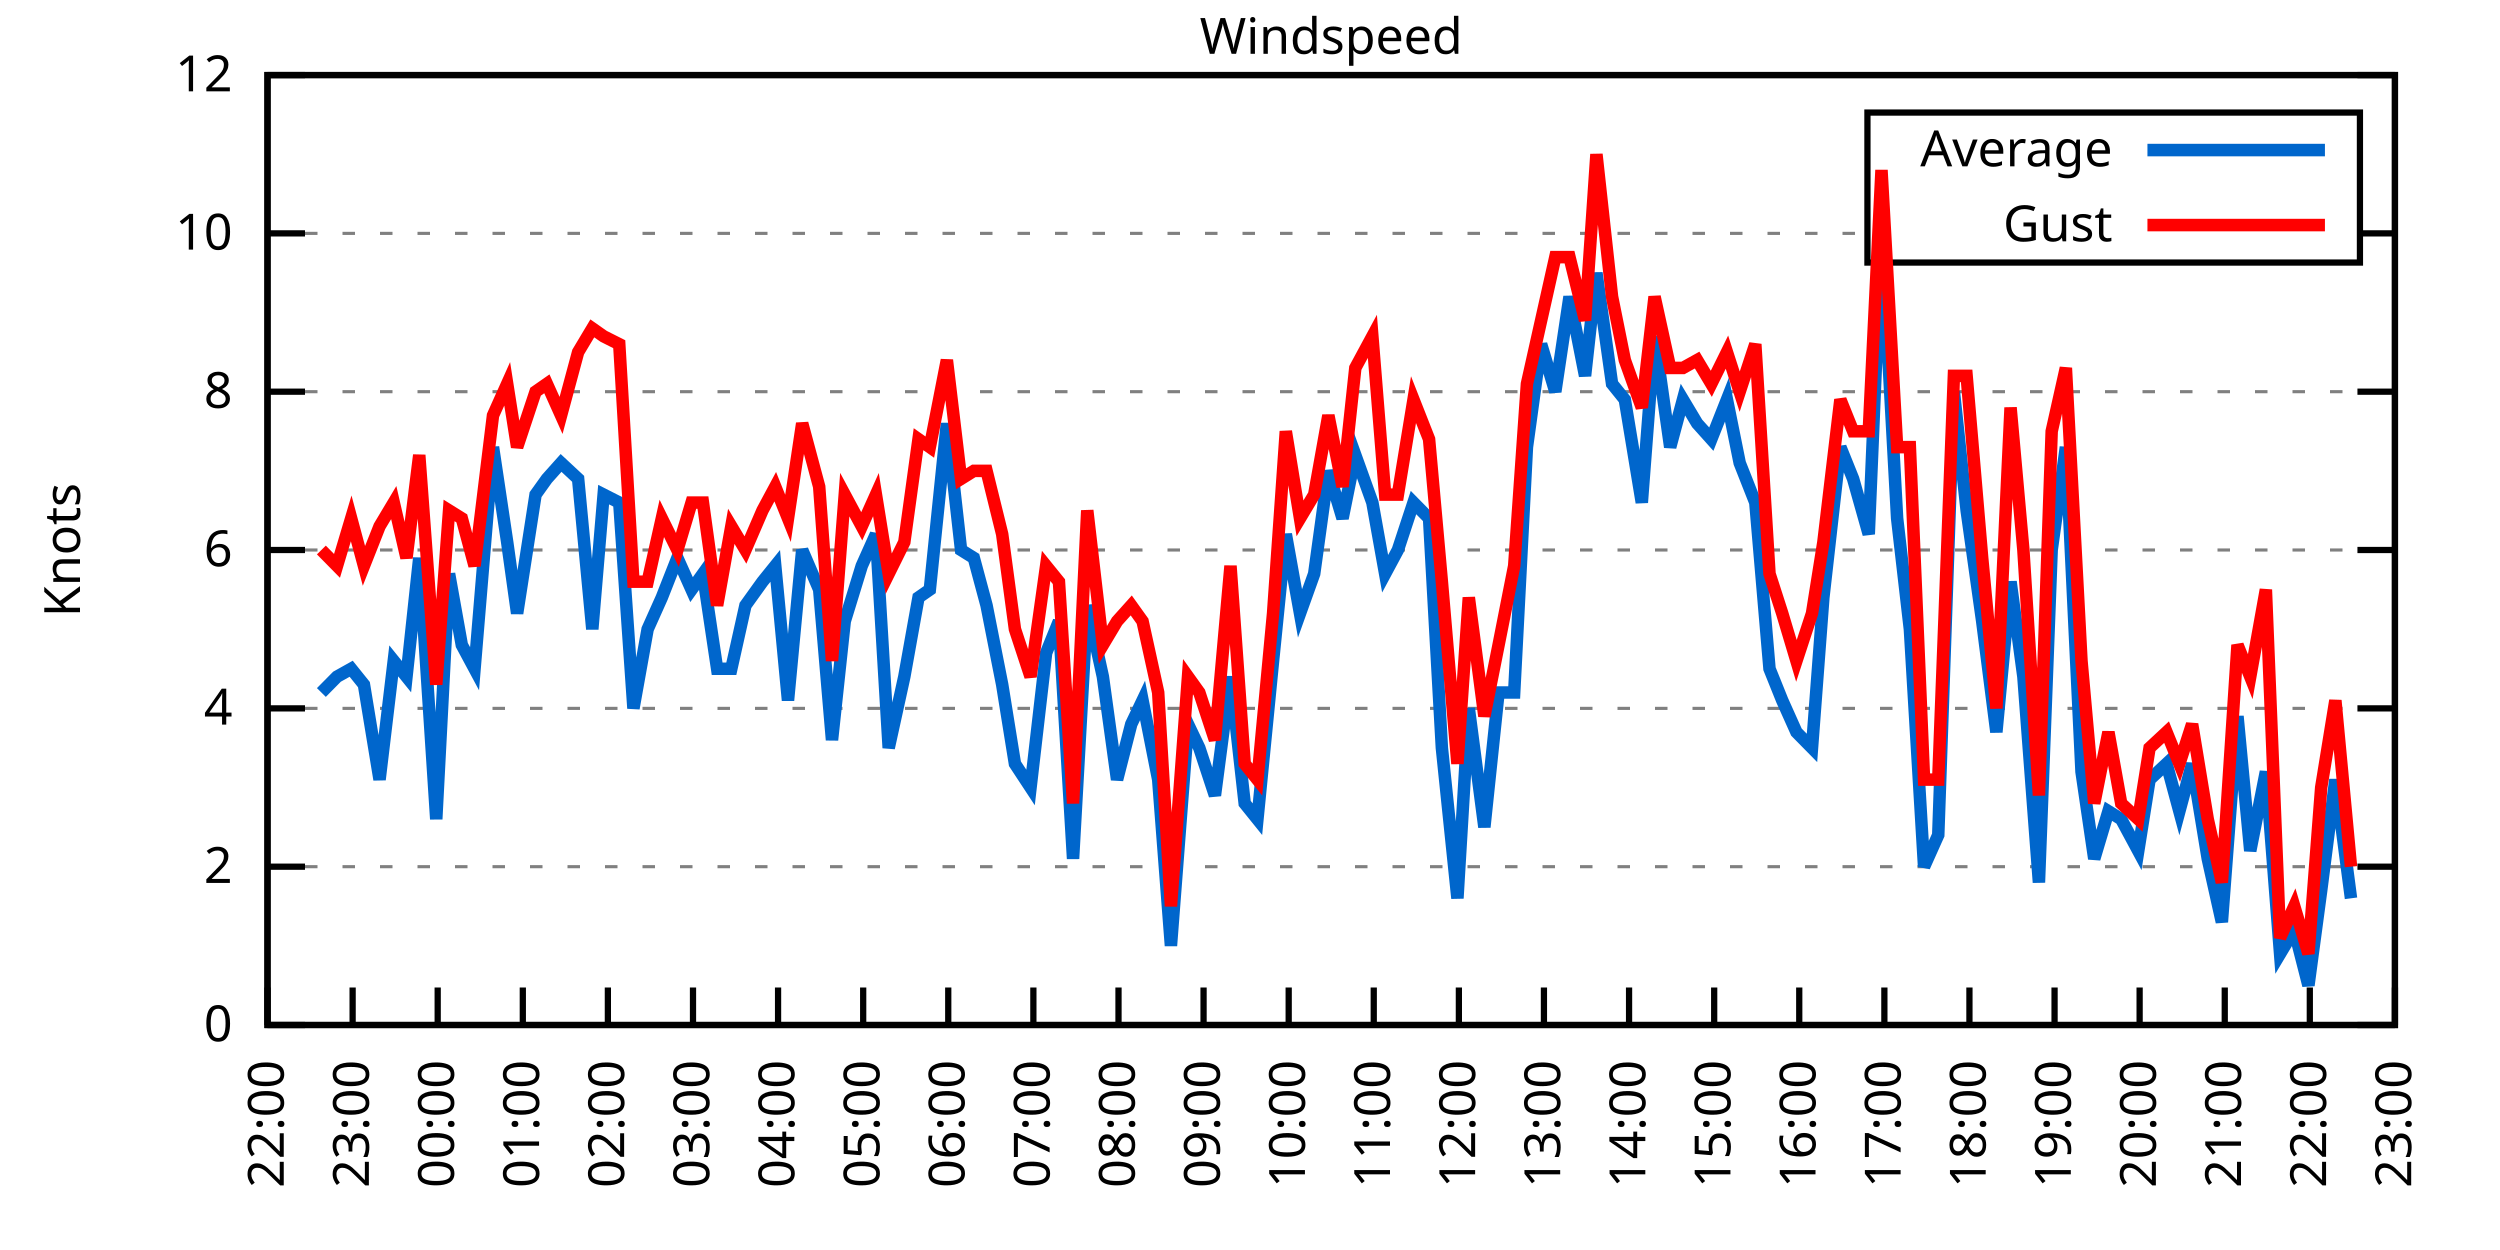
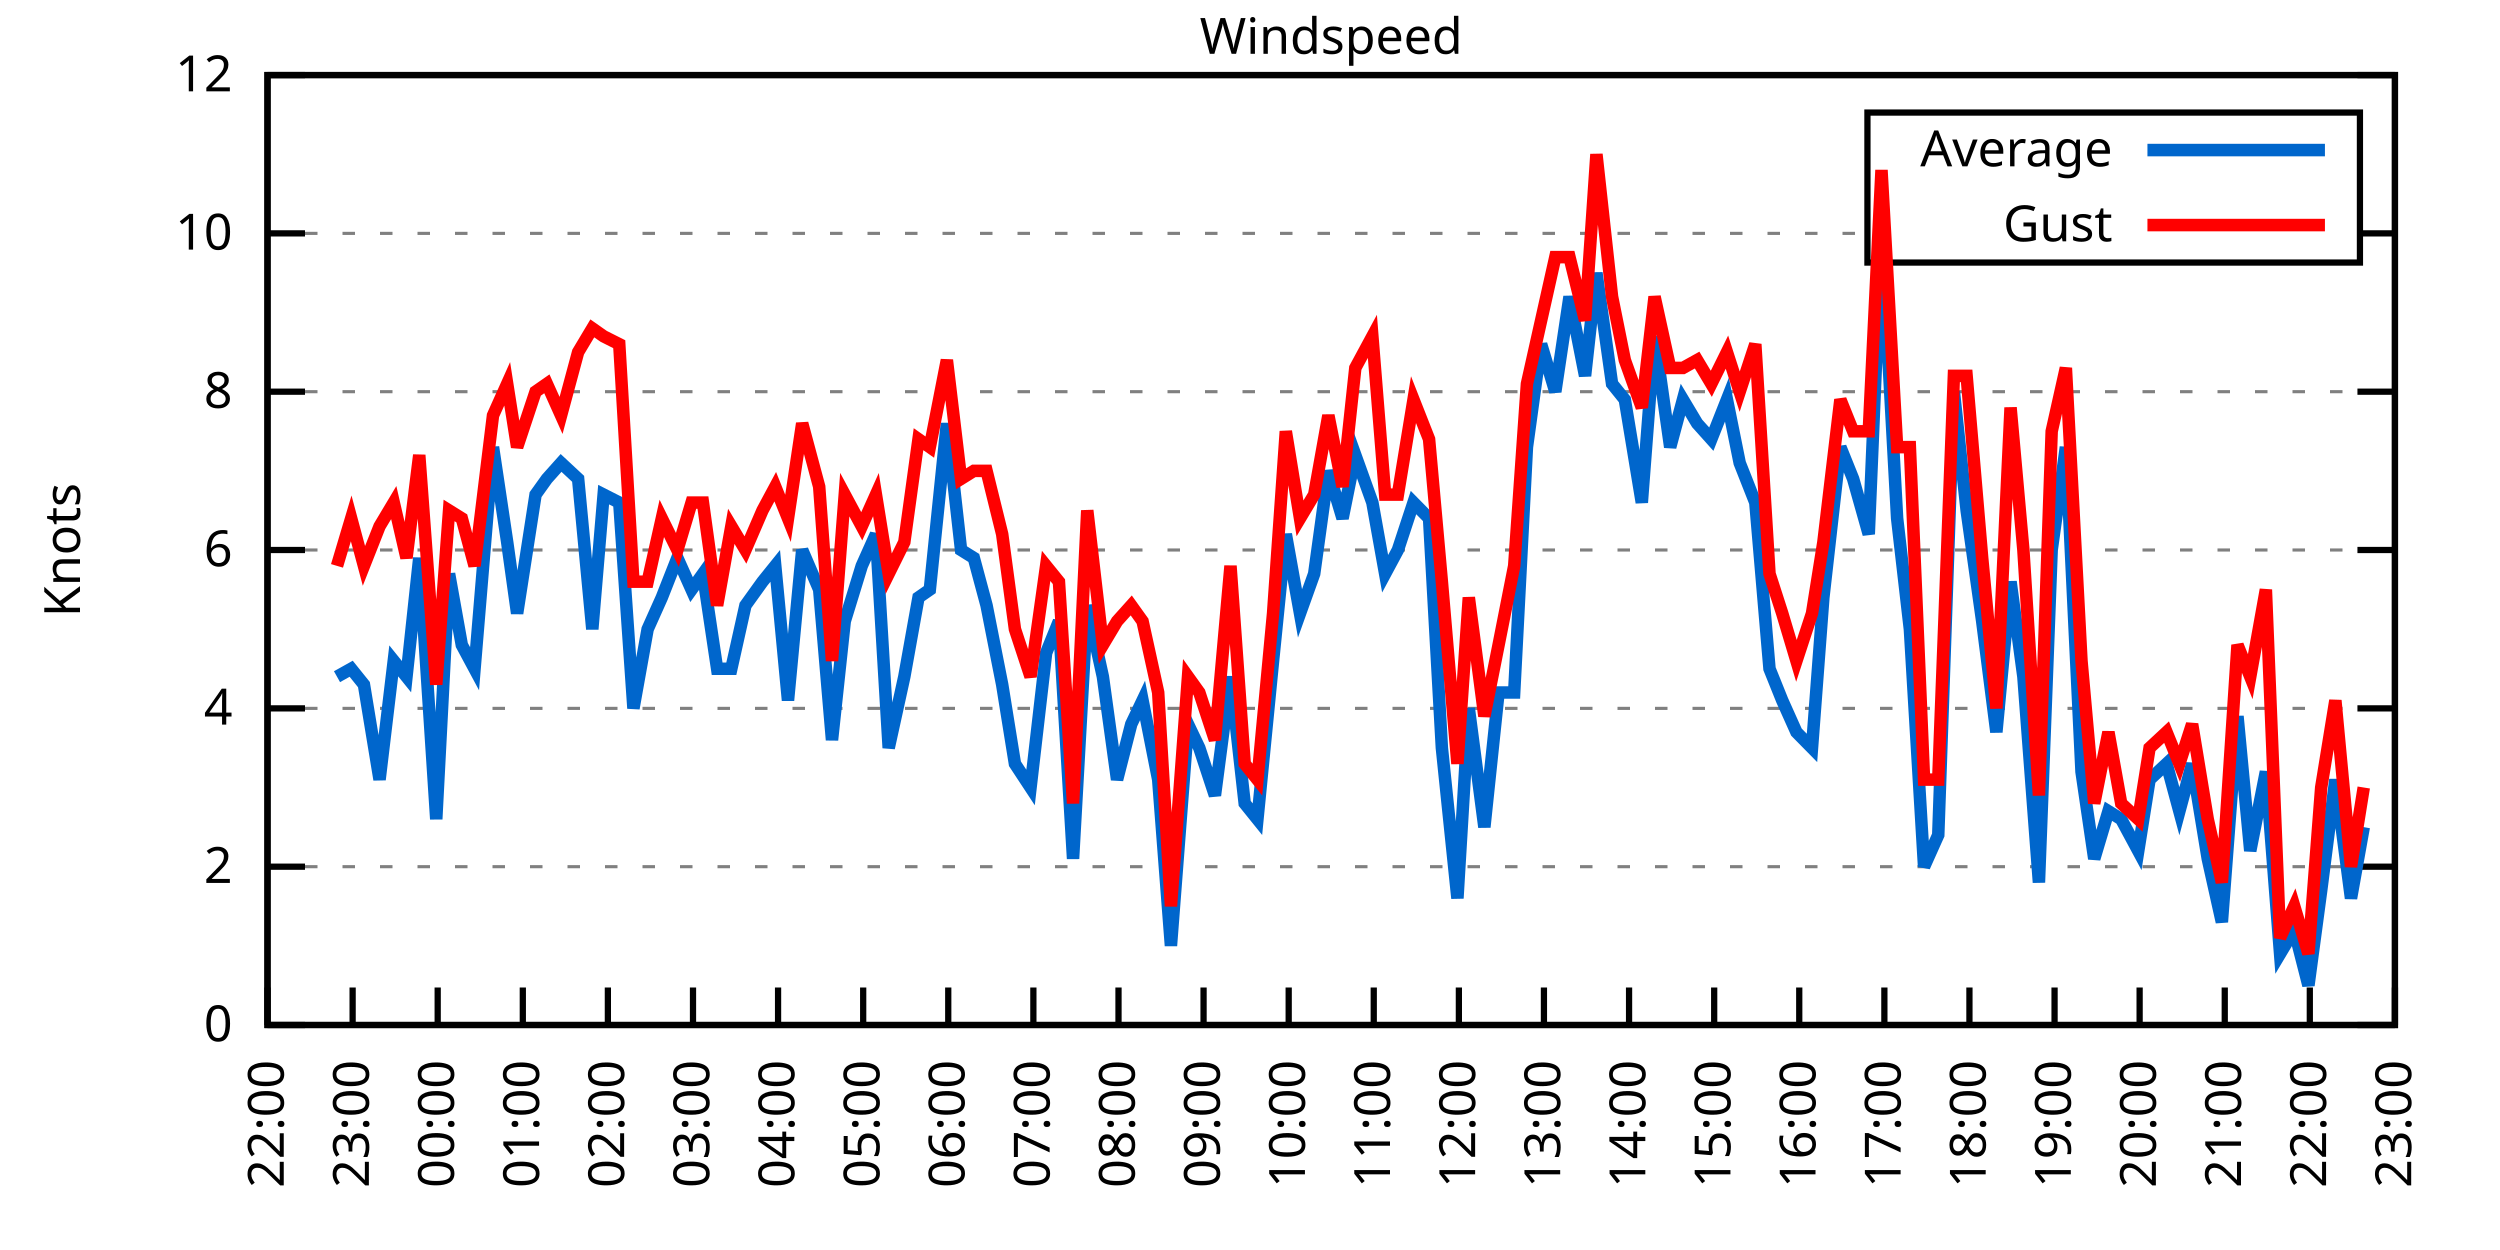
<svg xmlns="http://www.w3.org/2000/svg" xmlns:xlink="http://www.w3.org/1999/xlink" width="400" height="200" viewBox="0 0 400 200">
  <g id="gnuplot_canvas">
    <rect x="0" y="0" width="400" height="200" fill="none" />
    <defs>
      <circle id="gpDot" r="0.5" stroke-width="0.5" stroke="currentColor" />
      <path id="gpPt0" stroke-width="0.333" stroke="currentColor" d="M-1,0 h2 M0,-1 v2" />
      <path id="gpPt1" stroke-width="0.333" stroke="currentColor" d="M-1,-1 L1,1 M1,-1 L-1,1" />
      <path id="gpPt2" stroke-width="0.333" stroke="currentColor" d="M-1,0 L1,0 M0,-1 L0,1 M-1,-1 L1,1 M-1,1 L1,-1" />
      <rect id="gpPt3" stroke-width="0.333" stroke="currentColor" x="-1" y="-1" width="2" height="2" />
      <rect id="gpPt4" stroke-width="0.333" stroke="currentColor" fill="currentColor" x="-1" y="-1" width="2" height="2" />
      <circle id="gpPt5" stroke-width="0.333" stroke="currentColor" cx="0" cy="0" r="1" />
      <use xlink:href="#gpPt5" id="gpPt6" fill="currentColor" stroke="none" />
      <path id="gpPt7" stroke-width="0.333" stroke="currentColor" d="M0,-1.33 L-1.33,0.67 L1.33,0.67 z" />
      <use xlink:href="#gpPt7" id="gpPt8" fill="currentColor" stroke="none" />
      <use xlink:href="#gpPt7" id="gpPt9" stroke="currentColor" transform="rotate(180)" />
      <use xlink:href="#gpPt9" id="gpPt10" fill="currentColor" stroke="none" />
      <use xlink:href="#gpPt3" id="gpPt11" stroke="currentColor" transform="rotate(45)" />
      <use xlink:href="#gpPt11" id="gpPt12" fill="currentColor" stroke="none" />
      <path id="gpPt13" stroke-width="0.333" stroke="currentColor" d="M0,1.330 L1.265,0.411 L0.782,-1.067 L-0.782,-1.076 L-1.265,0.411 z" />
      <use xlink:href="#gpPt13" id="gpPt14" fill="currentColor" stroke="none" />
      <filter id="textbox" filterUnits="objectBoundingBox" x="0" y="0" height="1" width="1">
        <feFlood flood-color="white" flood-opacity="1" result="bgnd" />
        <feComposite in="SourceGraphic" in2="bgnd" operator="atop" />
      </filter>
      <filter id="greybox" filterUnits="objectBoundingBox" x="0" y="0" height="1" width="1">
        <feFlood flood-color="lightgrey" flood-opacity="1" result="grey" />
        <feComposite in="SourceGraphic" in2="grey" operator="atop" />
      </filter>
    </defs>
    <g fill="none" color="white" stroke="currentColor" stroke-width="1.00" stroke-linecap="butt" stroke-linejoin="miter">
</g>
    <g fill="none" color="black" stroke="currentColor" stroke-width="1.00" stroke-linecap="butt" stroke-linejoin="miter">
      <g stroke="none" shape-rendering="crispEdges">
        <polygon fill="rgb(255, 255, 255)" points="42.80,164.00 383.18,164.00 383.18,12.02 42.80,12.02 " />
      </g>
    </g>
    <g fill="none" color="black" stroke="currentColor" stroke-width="1.00" stroke-linecap="butt" stroke-linejoin="miter">
</g>
    <g fill="none" color="black" stroke="black" stroke-width="0.50" stroke-linecap="butt" stroke-linejoin="miter">
</g>
    <g fill="none" color="gray" stroke="currentColor" stroke-width="0.50" stroke-linecap="butt" stroke-linejoin="miter">
      <path stroke="gray" stroke-dasharray="2,4" class="gridline" d="M42.80,164.00 L383.19,164.00  " />
    </g>
    <g fill="none" color="gray" stroke="gray" stroke-width="1.00" stroke-linecap="butt" stroke-linejoin="miter">
</g>
    <g fill="none" color="black" stroke="currentColor" stroke-width="1.00" stroke-linecap="butt" stroke-linejoin="miter">
      <path stroke="black" d="M42.80,164.00 L48.80,164.00 M383.19,164.00 L377.19,164.00  " />
      <g transform="translate(37.20,166.60)" stroke="none" fill="black" font-family="Sans" font-size="8.00" text-anchor="end">
        <text>
          <tspan font-family="Sans"> 0</tspan>
        </text>
      </g>
    </g>
    <g fill="none" color="black" stroke="currentColor" stroke-width="1.00" stroke-linecap="butt" stroke-linejoin="miter">
</g>
    <g fill="none" color="black" stroke="black" stroke-width="0.50" stroke-linecap="butt" stroke-linejoin="miter">
</g>
    <g fill="none" color="gray" stroke="currentColor" stroke-width="0.50" stroke-linecap="butt" stroke-linejoin="miter">
      <path stroke="gray" stroke-dasharray="2,4" class="gridline" d="M42.80,138.67 L383.19,138.67  " />
    </g>
    <g fill="none" color="gray" stroke="gray" stroke-width="1.00" stroke-linecap="butt" stroke-linejoin="miter">
</g>
    <g fill="none" color="black" stroke="currentColor" stroke-width="1.00" stroke-linecap="butt" stroke-linejoin="miter">
      <path stroke="black" d="M42.80,138.67 L48.80,138.67 M383.19,138.67 L377.19,138.67  " />
      <g transform="translate(37.20,141.27)" stroke="none" fill="black" font-family="Sans" font-size="8.00" text-anchor="end">
        <text>
          <tspan font-family="Sans"> 2</tspan>
        </text>
      </g>
    </g>
    <g fill="none" color="black" stroke="currentColor" stroke-width="1.00" stroke-linecap="butt" stroke-linejoin="miter">
</g>
    <g fill="none" color="black" stroke="black" stroke-width="0.50" stroke-linecap="butt" stroke-linejoin="miter">
</g>
    <g fill="none" color="gray" stroke="currentColor" stroke-width="0.50" stroke-linecap="butt" stroke-linejoin="miter">
      <path stroke="gray" stroke-dasharray="2,4" class="gridline" d="M42.80,113.34 L383.19,113.34  " />
    </g>
    <g fill="none" color="gray" stroke="gray" stroke-width="1.00" stroke-linecap="butt" stroke-linejoin="miter">
</g>
    <g fill="none" color="black" stroke="currentColor" stroke-width="1.00" stroke-linecap="butt" stroke-linejoin="miter">
      <path stroke="black" d="M42.80,113.34 L48.80,113.34 M383.19,113.34 L377.19,113.34  " />
      <g transform="translate(37.20,115.94)" stroke="none" fill="black" font-family="Sans" font-size="8.00" text-anchor="end">
        <text>
          <tspan font-family="Sans"> 4</tspan>
        </text>
      </g>
    </g>
    <g fill="none" color="black" stroke="currentColor" stroke-width="1.00" stroke-linecap="butt" stroke-linejoin="miter">
</g>
    <g fill="none" color="black" stroke="black" stroke-width="0.50" stroke-linecap="butt" stroke-linejoin="miter">
</g>
    <g fill="none" color="gray" stroke="currentColor" stroke-width="0.50" stroke-linecap="butt" stroke-linejoin="miter">
      <path stroke="gray" stroke-dasharray="2,4" class="gridline" d="M42.80,88.00 L383.19,88.00  " />
    </g>
    <g fill="none" color="gray" stroke="gray" stroke-width="1.00" stroke-linecap="butt" stroke-linejoin="miter">
</g>
    <g fill="none" color="black" stroke="currentColor" stroke-width="1.00" stroke-linecap="butt" stroke-linejoin="miter">
      <path stroke="black" d="M42.80,88.00 L48.80,88.00 M383.19,88.00 L377.19,88.00  " />
      <g transform="translate(37.20,90.60)" stroke="none" fill="black" font-family="Sans" font-size="8.00" text-anchor="end">
        <text>
          <tspan font-family="Sans"> 6</tspan>
        </text>
      </g>
    </g>
    <g fill="none" color="black" stroke="currentColor" stroke-width="1.00" stroke-linecap="butt" stroke-linejoin="miter">
</g>
    <g fill="none" color="black" stroke="black" stroke-width="0.50" stroke-linecap="butt" stroke-linejoin="miter">
</g>
    <g fill="none" color="gray" stroke="currentColor" stroke-width="0.50" stroke-linecap="butt" stroke-linejoin="miter">
      <path stroke="gray" stroke-dasharray="2,4" class="gridline" d="M42.80,62.67 L383.19,62.67  " />
    </g>
    <g fill="none" color="gray" stroke="gray" stroke-width="1.00" stroke-linecap="butt" stroke-linejoin="miter">
</g>
    <g fill="none" color="black" stroke="currentColor" stroke-width="1.00" stroke-linecap="butt" stroke-linejoin="miter">
      <path stroke="black" d="M42.80,62.67 L48.80,62.67 M383.19,62.67 L377.19,62.67  " />
      <g transform="translate(37.20,65.27)" stroke="none" fill="black" font-family="Sans" font-size="8.00" text-anchor="end">
        <text>
          <tspan font-family="Sans"> 8</tspan>
        </text>
      </g>
    </g>
    <g fill="none" color="black" stroke="currentColor" stroke-width="1.00" stroke-linecap="butt" stroke-linejoin="miter">
</g>
    <g fill="none" color="black" stroke="black" stroke-width="0.50" stroke-linecap="butt" stroke-linejoin="miter">
</g>
    <g fill="none" color="gray" stroke="currentColor" stroke-width="0.50" stroke-linecap="butt" stroke-linejoin="miter">
      <path stroke="gray" stroke-dasharray="2,4" class="gridline" d="M42.80,37.34 L298.79,37.34 M377.59,37.34 L383.19,37.34  " />
    </g>
    <g fill="none" color="gray" stroke="gray" stroke-width="1.00" stroke-linecap="butt" stroke-linejoin="miter">
</g>
    <g fill="none" color="black" stroke="currentColor" stroke-width="1.00" stroke-linecap="butt" stroke-linejoin="miter">
      <path stroke="black" d="M42.80,37.34 L48.80,37.34 M383.19,37.34 L377.19,37.34  " />
      <g transform="translate(37.20,39.94)" stroke="none" fill="black" font-family="Sans" font-size="8.00" text-anchor="end">
        <text>
          <tspan font-family="Sans"> 10</tspan>
        </text>
      </g>
    </g>
    <g fill="none" color="black" stroke="currentColor" stroke-width="1.00" stroke-linecap="butt" stroke-linejoin="miter">
</g>
    <g fill="none" color="black" stroke="black" stroke-width="0.50" stroke-linecap="butt" stroke-linejoin="miter">
</g>
    <g fill="none" color="gray" stroke="currentColor" stroke-width="0.50" stroke-linecap="butt" stroke-linejoin="miter">
      <path stroke="gray" stroke-dasharray="2,4" class="gridline" d="M42.80,12.01 L383.19,12.01  " />
    </g>
    <g fill="none" color="gray" stroke="gray" stroke-width="1.00" stroke-linecap="butt" stroke-linejoin="miter">
</g>
    <g fill="none" color="black" stroke="currentColor" stroke-width="1.00" stroke-linecap="butt" stroke-linejoin="miter">
      <path stroke="black" d="M42.80,12.01 L48.80,12.01 M383.19,12.01 L377.19,12.01  " />
      <g transform="translate(37.20,14.61)" stroke="none" fill="black" font-family="Sans" font-size="8.00" text-anchor="end">
        <text>
          <tspan font-family="Sans"> 12</tspan>
        </text>
      </g>
    </g>
    <g fill="none" color="black" stroke="currentColor" stroke-width="1.00" stroke-linecap="butt" stroke-linejoin="miter">
      <path stroke="black" d="M42.80,164.00 L42.80,158.00  " />
      <g transform="translate(45.40,169.60) rotate(270.00)" stroke="none" fill="black" font-family="Sans" font-size="8.00" text-anchor="end">
        <text>
          <tspan font-family="Sans">22:00</tspan>
        </text>
      </g>
    </g>
    <g fill="none" color="black" stroke="currentColor" stroke-width="1.00" stroke-linecap="butt" stroke-linejoin="miter">
      <path stroke="black" d="M56.42,164.00 L56.42,158.00  " />
      <g transform="translate(59.02,169.60) rotate(270.00)" stroke="none" fill="black" font-family="Sans" font-size="8.00" text-anchor="end">
        <text>
          <tspan font-family="Sans">23:00</tspan>
        </text>
      </g>
    </g>
    <g fill="none" color="black" stroke="currentColor" stroke-width="1.00" stroke-linecap="butt" stroke-linejoin="miter">
      <path stroke="black" d="M70.03,164.00 L70.03,158.00  " />
      <g transform="translate(72.63,169.60) rotate(270.00)" stroke="none" fill="black" font-family="Sans" font-size="8.00" text-anchor="end">
        <text>
          <tspan font-family="Sans">00:00</tspan>
        </text>
      </g>
    </g>
    <g fill="none" color="black" stroke="currentColor" stroke-width="1.00" stroke-linecap="butt" stroke-linejoin="miter">
      <path stroke="black" d="M83.65,164.00 L83.65,158.00  " />
      <g transform="translate(86.25,169.60) rotate(270.00)" stroke="none" fill="black" font-family="Sans" font-size="8.00" text-anchor="end">
        <text>
          <tspan font-family="Sans">01:00</tspan>
        </text>
      </g>
    </g>
    <g fill="none" color="black" stroke="currentColor" stroke-width="1.00" stroke-linecap="butt" stroke-linejoin="miter">
      <path stroke="black" d="M97.26,164.00 L97.26,158.00  " />
      <g transform="translate(99.86,169.60) rotate(270.00)" stroke="none" fill="black" font-family="Sans" font-size="8.00" text-anchor="end">
        <text>
          <tspan font-family="Sans">02:00</tspan>
        </text>
      </g>
    </g>
    <g fill="none" color="black" stroke="currentColor" stroke-width="1.00" stroke-linecap="butt" stroke-linejoin="miter">
      <path stroke="black" d="M110.88,164.00 L110.88,158.00  " />
      <g transform="translate(113.48,169.60) rotate(270.00)" stroke="none" fill="black" font-family="Sans" font-size="8.00" text-anchor="end">
        <text>
          <tspan font-family="Sans">03:00</tspan>
        </text>
      </g>
    </g>
    <g fill="none" color="black" stroke="currentColor" stroke-width="1.00" stroke-linecap="butt" stroke-linejoin="miter">
      <path stroke="black" d="M124.49,164.00 L124.49,158.00  " />
      <g transform="translate(127.09,169.60) rotate(270.00)" stroke="none" fill="black" font-family="Sans" font-size="8.00" text-anchor="end">
        <text>
          <tspan font-family="Sans">04:00</tspan>
        </text>
      </g>
    </g>
    <g fill="none" color="black" stroke="currentColor" stroke-width="1.00" stroke-linecap="butt" stroke-linejoin="miter">
      <path stroke="black" d="M138.11,164.00 L138.11,158.00  " />
      <g transform="translate(140.71,169.60) rotate(270.00)" stroke="none" fill="black" font-family="Sans" font-size="8.00" text-anchor="end">
        <text>
          <tspan font-family="Sans">05:00</tspan>
        </text>
      </g>
    </g>
    <g fill="none" color="black" stroke="currentColor" stroke-width="1.00" stroke-linecap="butt" stroke-linejoin="miter">
      <path stroke="black" d="M151.72,164.00 L151.72,158.00  " />
      <g transform="translate(154.32,169.60) rotate(270.00)" stroke="none" fill="black" font-family="Sans" font-size="8.00" text-anchor="end">
        <text>
          <tspan font-family="Sans">06:00</tspan>
        </text>
      </g>
    </g>
    <g fill="none" color="black" stroke="currentColor" stroke-width="1.00" stroke-linecap="butt" stroke-linejoin="miter">
      <path stroke="black" d="M165.34,164.00 L165.34,158.00  " />
      <g transform="translate(167.94,169.60) rotate(270.00)" stroke="none" fill="black" font-family="Sans" font-size="8.00" text-anchor="end">
        <text>
          <tspan font-family="Sans">07:00</tspan>
        </text>
      </g>
    </g>
    <g fill="none" color="black" stroke="currentColor" stroke-width="1.00" stroke-linecap="butt" stroke-linejoin="miter">
      <path stroke="black" d="M178.96,164.00 L178.96,158.00  " />
      <g transform="translate(181.56,169.60) rotate(270.00)" stroke="none" fill="black" font-family="Sans" font-size="8.00" text-anchor="end">
        <text>
          <tspan font-family="Sans">08:00</tspan>
        </text>
      </g>
    </g>
    <g fill="none" color="black" stroke="currentColor" stroke-width="1.00" stroke-linecap="butt" stroke-linejoin="miter">
      <path stroke="black" d="M192.57,164.00 L192.57,158.00  " />
      <g transform="translate(195.17,169.60) rotate(270.00)" stroke="none" fill="black" font-family="Sans" font-size="8.00" text-anchor="end">
        <text>
          <tspan font-family="Sans">09:00</tspan>
        </text>
      </g>
    </g>
    <g fill="none" color="black" stroke="currentColor" stroke-width="1.00" stroke-linecap="butt" stroke-linejoin="miter">
      <path stroke="black" d="M206.19,164.00 L206.19,158.00  " />
      <g transform="translate(208.79,169.60) rotate(270.00)" stroke="none" fill="black" font-family="Sans" font-size="8.00" text-anchor="end">
        <text>
          <tspan font-family="Sans">10:00</tspan>
        </text>
      </g>
    </g>
    <g fill="none" color="black" stroke="currentColor" stroke-width="1.00" stroke-linecap="butt" stroke-linejoin="miter">
      <path stroke="black" d="M219.80,164.00 L219.80,158.00  " />
      <g transform="translate(222.40,169.60) rotate(270.00)" stroke="none" fill="black" font-family="Sans" font-size="8.00" text-anchor="end">
        <text>
          <tspan font-family="Sans">11:00</tspan>
        </text>
      </g>
    </g>
    <g fill="none" color="black" stroke="currentColor" stroke-width="1.00" stroke-linecap="butt" stroke-linejoin="miter">
      <path stroke="black" d="M233.42,164.00 L233.42,158.00  " />
      <g transform="translate(236.02,169.60) rotate(270.00)" stroke="none" fill="black" font-family="Sans" font-size="8.00" text-anchor="end">
        <text>
          <tspan font-family="Sans">12:00</tspan>
        </text>
      </g>
    </g>
    <g fill="none" color="black" stroke="currentColor" stroke-width="1.00" stroke-linecap="butt" stroke-linejoin="miter">
      <path stroke="black" d="M247.03,164.00 L247.03,158.00  " />
      <g transform="translate(249.63,169.60) rotate(270.00)" stroke="none" fill="black" font-family="Sans" font-size="8.00" text-anchor="end">
        <text>
          <tspan font-family="Sans">13:00</tspan>
        </text>
      </g>
    </g>
    <g fill="none" color="black" stroke="currentColor" stroke-width="1.00" stroke-linecap="butt" stroke-linejoin="miter">
      <path stroke="black" d="M260.65,164.00 L260.65,158.00  " />
      <g transform="translate(263.25,169.60) rotate(270.00)" stroke="none" fill="black" font-family="Sans" font-size="8.00" text-anchor="end">
        <text>
          <tspan font-family="Sans">14:00</tspan>
        </text>
      </g>
    </g>
    <g fill="none" color="black" stroke="currentColor" stroke-width="1.00" stroke-linecap="butt" stroke-linejoin="miter">
      <path stroke="black" d="M274.27,164.00 L274.27,158.00  " />
      <g transform="translate(276.87,169.60) rotate(270.00)" stroke="none" fill="black" font-family="Sans" font-size="8.00" text-anchor="end">
        <text>
          <tspan font-family="Sans">15:00</tspan>
        </text>
      </g>
    </g>
    <g fill="none" color="black" stroke="currentColor" stroke-width="1.00" stroke-linecap="butt" stroke-linejoin="miter">
      <path stroke="black" d="M287.88,164.00 L287.88,158.00  " />
      <g transform="translate(290.48,169.60) rotate(270.00)" stroke="none" fill="black" font-family="Sans" font-size="8.00" text-anchor="end">
        <text>
          <tspan font-family="Sans">16:00</tspan>
        </text>
      </g>
    </g>
    <g fill="none" color="black" stroke="currentColor" stroke-width="1.00" stroke-linecap="butt" stroke-linejoin="miter">
      <path stroke="black" d="M301.50,164.00 L301.50,158.00  " />
      <g transform="translate(304.10,169.60) rotate(270.00)" stroke="none" fill="black" font-family="Sans" font-size="8.00" text-anchor="end">
        <text>
          <tspan font-family="Sans">17:00</tspan>
        </text>
      </g>
    </g>
    <g fill="none" color="black" stroke="currentColor" stroke-width="1.00" stroke-linecap="butt" stroke-linejoin="miter">
      <path stroke="black" d="M315.11,164.00 L315.11,158.00  " />
      <g transform="translate(317.71,169.60) rotate(270.00)" stroke="none" fill="black" font-family="Sans" font-size="8.00" text-anchor="end">
        <text>
          <tspan font-family="Sans">18:00</tspan>
        </text>
      </g>
    </g>
    <g fill="none" color="black" stroke="currentColor" stroke-width="1.00" stroke-linecap="butt" stroke-linejoin="miter">
      <path stroke="black" d="M328.73,164.00 L328.73,158.00  " />
      <g transform="translate(331.33,169.60) rotate(270.00)" stroke="none" fill="black" font-family="Sans" font-size="8.00" text-anchor="end">
        <text>
          <tspan font-family="Sans">19:00</tspan>
        </text>
      </g>
    </g>
    <g fill="none" color="black" stroke="currentColor" stroke-width="1.00" stroke-linecap="butt" stroke-linejoin="miter">
      <path stroke="black" d="M342.34,164.00 L342.34,158.00  " />
      <g transform="translate(344.94,169.60) rotate(270.00)" stroke="none" fill="black" font-family="Sans" font-size="8.00" text-anchor="end">
        <text>
          <tspan font-family="Sans">20:00</tspan>
        </text>
      </g>
    </g>
    <g fill="none" color="black" stroke="currentColor" stroke-width="1.00" stroke-linecap="butt" stroke-linejoin="miter">
      <path stroke="black" d="M355.96,164.00 L355.96,158.00  " />
      <g transform="translate(358.56,169.60) rotate(270.00)" stroke="none" fill="black" font-family="Sans" font-size="8.00" text-anchor="end">
        <text>
          <tspan font-family="Sans">21:00</tspan>
        </text>
      </g>
    </g>
    <g fill="none" color="black" stroke="currentColor" stroke-width="1.00" stroke-linecap="butt" stroke-linejoin="miter">
      <path stroke="black" d="M369.57,164.00 L369.57,158.00  " />
      <g transform="translate(372.17,169.60) rotate(270.00)" stroke="none" fill="black" font-family="Sans" font-size="8.00" text-anchor="end">
        <text>
          <tspan font-family="Sans">22:00</tspan>
        </text>
      </g>
    </g>
    <g fill="none" color="black" stroke="currentColor" stroke-width="1.00" stroke-linecap="butt" stroke-linejoin="miter">
      <path stroke="black" d="M383.19,164.00 L383.19,158.00  " />
      <g transform="translate(385.79,169.60) rotate(270.00)" stroke="none" fill="black" font-family="Sans" font-size="8.00" text-anchor="end">
        <text>
          <tspan font-family="Sans">23:00</tspan>
        </text>
      </g>
    </g>
    <g fill="none" color="black" stroke="currentColor" stroke-width="1.00" stroke-linecap="butt" stroke-linejoin="miter">
</g>
    <g fill="none" color="black" stroke="currentColor" stroke-width="1.00" stroke-linecap="butt" stroke-linejoin="miter">
      <path stroke="black" d="M42.80,12.01 L42.80,164.00 L383.19,164.00 L383.19,12.01 L42.80,12.01 Z  " />
    </g>
    <g fill="none" color="black" stroke="currentColor" stroke-width="1.00" stroke-linecap="butt" stroke-linejoin="miter">
</g>
    <g fill="none" color="black" stroke="currentColor" stroke-width="1.00" stroke-linecap="butt" stroke-linejoin="miter">
      <path stroke="black" d="M298.79,42.01 L298.79,18.01 L377.59,18.01 L377.59,42.01 L298.79,42.01 Z  " />
    </g>
    <g id="Windspeed_plot_1">
      <g fill="none" color="white" stroke="black" stroke-width="2.00" stroke-linecap="butt" stroke-linejoin="miter">
</g>
      <g fill="none" color="black" stroke="currentColor" stroke-width="2.00" stroke-linecap="butt" stroke-linejoin="miter">
        <g transform="translate(337.99,26.61)" stroke="none" fill="black" font-family="Sans" font-size="8.00" text-anchor="end">
          <text>
            <tspan font-family="Sans">Average</tspan>
          </text>
        </g>
      </g>
      <g fill="none" color="black" stroke="currentColor" stroke-width="2.00" stroke-linecap="butt" stroke-linejoin="miter">
-         <path stroke="rgb(  0, 102, 204)" d="M343.59,24.01 L371.99,24.01 M51.42,110.80 L53.92,108.27 L56.19,107.00 L58.23,109.54 L60.73,124.74 L63.00,105.74   L65.04,108.27 L67.08,89.27 L69.80,131.07 L71.85,91.80 L73.89,103.20 L75.93,107.00 L78.88,71.54 L81.15,86.74   L82.74,98.14 L85.69,79.14 L87.50,76.61 L89.77,74.07 L92.50,76.61 L94.77,100.67 L96.58,79.14 L99.08,80.41   L101.35,113.34 L103.62,100.67 L105.89,95.60 L108.38,89.27 L110.65,94.34 L112.47,91.80 L114.74,107.00 L117.01,107.00   L119.27,96.87 L122.00,93.07 L124.04,90.54 L126.08,112.07 L128.35,88.00 L131.07,94.34 L133.12,118.40 L135.16,99.40   L137.88,90.54 L140.15,85.47 L142.19,119.67 L144.69,108.27 L146.96,95.60 L148.77,94.34 L151.50,67.74 L153.77,88.00   L155.81,89.27 L157.85,96.87 L160.35,109.54 L162.39,122.20 L164.89,126.00 L167.38,104.47 L169.43,99.40 L171.69,137.40   L173.96,96.87 L176.46,108.27 L178.73,124.74 L181.00,115.87 L182.81,112.07 L185.31,124.74 L187.35,151.33 L190.08,115.87   L191.89,119.67 L194.39,127.27 L196.88,108.27 L199.15,128.54 L201.19,131.07 L203.69,105.74 L205.73,85.47 L208.00,98.14   L210.27,91.80 L212.54,75.34 L214.81,82.94 L216.85,72.81 L219.58,80.41 L221.62,91.80 L223.66,88.00 L226.16,80.41   L228.65,82.94 L230.70,119.67 L233.19,143.73 L235.01,113.34 L237.50,132.34 L239.77,110.80 L242.27,110.80 L244.31,71.54   L246.58,55.07 L248.85,62.67 L251.12,47.47 L253.61,60.14 L255.43,43.67 L257.93,61.41 L259.97,63.94 L262.69,80.41   L264.73,53.81 L267.23,71.54 L269.27,63.94 L271.54,67.74 L273.81,70.27 L276.31,63.94 L278.35,74.07 L280.85,80.41   L283.12,107.00 L285.16,112.07 L287.43,117.14 L289.92,119.67 L291.74,95.60 L294.46,71.54 L296.50,76.61 L299.00,85.47   L301.04,37.34 L303.54,82.94 L305.58,100.67 L307.85,138.67 L310.12,133.60 L312.62,62.67 L314.66,81.67 L317.15,99.40   L319.42,117.14 L321.69,93.07 L323.74,108.27 L326.23,141.20 L328.27,88.00 L330.54,71.54 L333.04,123.47 L335.08,137.40   L337.35,129.80 L339.39,131.07 L342.12,136.14 L343.93,124.74 L346.65,122.20 L348.70,129.80 L350.74,122.20 L353.24,137.40   L355.50,147.53 L358.00,114.60 L360.04,136.14 L362.54,123.47 L364.81,152.60 L367.08,148.80 L369.35,157.67 L371.39,142.47   L373.66,124.74 L376.16,143.73  " />
+         <path stroke="rgb(  0, 102, 204)" d="M343.59,24.01 L371.99,24.01 M53.92,108.27 L56.19,107.00 L58.23,109.54 L60.73,124.74 L63.00,105.74 L65.04,108.27   L67.08,89.27 L69.80,131.07 L71.85,91.80 L73.89,103.20 L75.93,107.00 L78.88,71.54 L81.15,86.74 L82.74,98.14   L85.69,79.14 L87.50,76.61 L89.77,74.07 L92.50,76.61 L94.77,100.67 L96.58,79.14 L99.08,80.41 L101.35,113.34   L103.62,100.67 L105.89,95.60 L108.38,89.27 L110.65,94.34 L112.47,91.80 L114.74,107.00 L117.01,107.00 L119.27,96.87   L122.00,93.07 L124.04,90.54 L126.08,112.07 L128.35,88.00 L131.07,94.34 L133.12,118.40 L135.16,99.40 L137.88,90.54   L140.15,85.47 L142.19,119.67 L144.69,108.27 L146.96,95.60 L148.77,94.34 L151.50,67.74 L153.77,88.00 L155.81,89.27   L157.85,96.87 L160.35,109.54 L162.39,122.20 L164.89,126.00 L167.38,104.47 L169.43,99.40 L171.69,137.40 L173.96,96.87   L176.46,108.27 L178.73,124.74 L181.00,115.87 L182.81,112.07 L185.31,124.74 L187.35,151.33 L190.08,115.87 L191.89,119.67   L194.39,127.27 L196.88,108.27 L199.15,128.54 L201.19,131.07 L203.69,105.74 L205.73,85.47 L208.00,98.14 L210.27,91.80   L212.54,75.34 L214.81,82.94 L216.85,72.81 L219.58,80.41 L221.62,91.80 L223.66,88.00 L226.16,80.41 L228.65,82.94   L230.70,119.67 L233.19,143.73 L235.01,113.34 L237.50,132.34 L239.77,110.80 L242.27,110.80 L244.31,71.54 L246.58,55.07   L248.85,62.67 L251.12,47.47 L253.61,60.14 L255.43,43.67 L257.93,61.41 L259.97,63.94 L262.69,80.41 L264.73,53.81   L267.23,71.54 L269.27,63.94 L271.54,67.74 L273.81,70.27 L276.31,63.94 L278.35,74.07 L280.85,80.41 L283.12,107.00   L285.16,112.07 L287.43,117.14 L289.92,119.67 L291.74,95.60 L294.46,71.54 L296.50,76.61 L299.00,85.47 L301.04,37.34   L303.54,82.94 L305.58,100.67 L307.85,138.67 L310.12,133.60 L312.62,62.67 L314.66,81.67 L317.15,99.40 L319.42,117.14   L321.69,93.07 L323.74,108.27 L326.23,141.20 L328.27,88.00 L330.54,71.54 L333.04,123.47 L335.08,137.40 L337.35,129.80   L339.39,131.07 L342.12,136.14 L343.93,124.74 L346.65,122.20 L348.70,129.80 L350.74,122.20 L353.24,137.40 L355.50,147.53   L358.00,114.60 L360.04,136.14 L362.54,123.47 L364.81,152.60 L367.08,148.80 L369.35,157.67 L371.39,142.47 L373.66,124.74   L376.16,143.73 L378.20,132.34  " />
      </g>
    </g>
    <g id="Windspeed_plot_2">
      <g fill="none" color="black" stroke="currentColor" stroke-width="2.00" stroke-linecap="butt" stroke-linejoin="miter">
        <g transform="translate(337.99,38.61)" stroke="none" fill="black" font-family="Sans" font-size="8.00" text-anchor="end">
          <text>
            <tspan font-family="Sans">Gust</tspan>
          </text>
        </g>
      </g>
      <g fill="none" color="black" stroke="currentColor" stroke-width="2.00" stroke-linecap="butt" stroke-linejoin="miter">
-         <path stroke="rgb(255,   0,   0)" d="M343.59,36.01 L371.99,36.01 M51.42,88.00 L53.92,90.54 L56.19,82.94 L58.23,90.54 L60.73,84.21 L63.00,80.41   L65.04,89.27 L67.08,72.81 L69.80,109.54 L71.85,81.67 L73.89,82.94 L75.93,90.54 L78.88,66.47 L81.15,61.41   L82.74,71.54 L85.69,62.67 L87.50,61.41 L89.77,66.47 L92.50,56.34 L94.77,52.54 L96.58,53.81 L99.08,55.07   L101.35,93.07 L103.62,93.07 L105.89,82.94 L108.38,88.00 L110.65,80.41 L112.47,80.41 L114.74,96.87 L117.01,84.21   L119.27,88.00 L122.00,81.67 L124.04,77.87 L126.08,82.94 L128.35,67.74 L131.07,77.87 L133.12,105.74 L135.16,79.14   L137.88,84.21 L140.15,79.14 L142.19,91.80 L144.69,86.74 L146.96,70.27 L148.77,71.54 L151.50,57.61 L153.77,76.61   L155.81,75.34 L157.85,75.34 L160.35,85.47 L162.39,100.67 L164.89,108.27 L167.38,90.54 L169.43,93.07 L171.69,128.54   L173.96,81.67 L176.46,103.20 L178.73,99.40 L181.00,96.87 L182.81,99.40 L185.31,110.80 L187.35,145.00 L190.08,108.27   L191.89,110.80 L194.39,118.40 L196.88,90.54 L199.15,122.20 L201.19,124.74 L203.69,98.14 L205.73,69.01 L208.00,82.94   L210.27,79.14 L212.54,66.47 L214.81,77.87 L216.85,58.87 L219.58,53.81 L221.62,79.14 L223.66,79.14 L226.16,63.94   L228.65,70.27 L230.70,93.07 L233.19,122.20 L235.01,95.60 L237.50,114.60 L239.77,103.20 L242.27,90.54 L244.31,61.41   L246.58,51.27 L248.85,41.14 L251.12,41.14 L253.61,51.27 L255.43,24.68 L257.93,47.47 L259.97,57.61 L262.69,65.21   L264.73,47.47 L267.23,58.87 L269.27,58.87 L271.54,57.61 L273.81,61.41 L276.31,56.34 L278.35,62.67 L280.85,55.07   L283.12,91.80 L285.16,98.14 L287.43,105.74 L289.92,98.14 L291.74,86.74 L294.46,63.94 L296.50,69.01 L299.00,69.01   L301.04,27.21 L303.54,71.54 L305.58,71.54 L307.85,124.74 L310.12,124.74 L312.62,60.14 L314.66,60.14 L317.15,89.27   L319.42,113.34 L321.69,65.21 L323.74,88.00 L326.23,127.27 L328.27,69.01 L330.54,58.87 L333.04,105.74 L335.08,128.54   L337.35,117.14 L339.39,128.54 L342.12,131.07 L343.93,119.67 L346.65,117.14 L348.70,122.20 L350.74,115.87 L353.24,131.07   L355.50,141.20 L358.00,103.20 L360.04,108.27 L362.54,94.34 L364.81,150.07 L367.08,145.00 L369.35,152.60 L371.39,126.00   L373.66,112.07 L376.16,138.67  " />
+         <path stroke="rgb(255,   0,   0)" d="M343.59,36.01 L371.99,36.01 M53.92,90.54 L56.19,82.94 L58.23,90.54 L60.73,84.21 L63.00,80.41 L65.04,89.27   L67.08,72.81 L69.80,109.54 L71.85,81.67 L73.89,82.94 L75.93,90.54 L78.88,66.47 L81.15,61.41 L82.74,71.54   L85.69,62.67 L87.50,61.41 L89.77,66.47 L92.50,56.34 L94.77,52.54 L96.58,53.81 L99.08,55.07 L101.35,93.07   L103.62,93.07 L105.89,82.94 L108.38,88.00 L110.65,80.41 L112.47,80.41 L114.74,96.87 L117.01,84.21 L119.27,88.00   L122.00,81.67 L124.04,77.87 L126.08,82.94 L128.35,67.74 L131.07,77.87 L133.12,105.74 L135.16,79.14 L137.88,84.21   L140.15,79.14 L142.19,91.80 L144.69,86.74 L146.96,70.27 L148.77,71.54 L151.50,57.61 L153.77,76.61 L155.81,75.34   L157.85,75.34 L160.35,85.47 L162.39,100.67 L164.89,108.27 L167.38,90.54 L169.43,93.07 L171.69,128.54 L173.96,81.67   L176.46,103.20 L178.73,99.40 L181.00,96.87 L182.81,99.40 L185.31,110.80 L187.35,145.00 L190.08,108.27 L191.89,110.80   L194.39,118.40 L196.88,90.54 L199.15,122.20 L201.19,124.74 L203.69,98.14 L205.73,69.01 L208.00,82.94 L210.27,79.14   L212.54,66.47 L214.81,77.87 L216.85,58.87 L219.58,53.81 L221.62,79.14 L223.66,79.14 L226.16,63.94 L228.65,70.27   L230.70,93.07 L233.19,122.20 L235.01,95.60 L237.50,114.60 L239.77,103.20 L242.27,90.54 L244.31,61.41 L246.58,51.27   L248.85,41.14 L251.12,41.14 L253.61,51.27 L255.43,24.68 L257.93,47.47 L259.97,57.61 L262.69,65.21 L264.73,47.47   L267.23,58.87 L269.27,58.87 L271.54,57.61 L273.81,61.41 L276.31,56.34 L278.35,62.67 L280.85,55.07 L283.12,91.80   L285.16,98.14 L287.43,105.74 L289.92,98.14 L291.74,86.74 L294.46,63.94 L296.50,69.01 L299.00,69.01 L301.04,27.21   L303.54,71.54 L305.58,71.54 L307.85,124.74 L310.12,124.74 L312.62,60.14 L314.66,60.14 L317.15,89.27 L319.42,113.34   L321.69,65.21 L323.74,88.00 L326.23,127.27 L328.27,69.01 L330.54,58.87 L333.04,105.74 L335.08,128.54 L337.35,117.14   L339.39,128.54 L342.12,131.07 L343.93,119.67 L346.65,117.14 L348.70,122.20 L350.74,115.87 L353.24,131.07 L355.50,141.20   L358.00,103.20 L360.04,108.27 L362.54,94.34 L364.81,150.07 L367.08,145.00 L369.35,152.60 L371.39,126.00 L373.66,112.07   L376.16,138.67 L378.20,126.00  " />
      </g>
    </g>
    <g fill="none" color="black" stroke="currentColor" stroke-width="2.00" stroke-linecap="butt" stroke-linejoin="miter">
</g>
    <g fill="none" color="black" stroke="black" stroke-width="1.00" stroke-linecap="butt" stroke-linejoin="miter">
</g>
    <g fill="none" color="black" stroke="currentColor" stroke-width="1.00" stroke-linecap="butt" stroke-linejoin="miter">
      <path stroke="black" d="M42.80,12.01 L42.80,164.00 L383.19,164.00 L383.19,12.01 L42.80,12.01 Z  " />
      <g transform="translate(12.80,88.01) rotate(270.00)" stroke="none" fill="black" font-family="Sans" font-size="8.00" text-anchor="middle">
        <text>
          <tspan font-family="Sans">Knots</tspan>
        </text>
      </g>
    </g>
    <g fill="none" color="black" stroke="currentColor" stroke-width="1.00" stroke-linecap="butt" stroke-linejoin="miter">
</g>
    <g fill="none" color="black" stroke="currentColor" stroke-width="1.00" stroke-linecap="butt" stroke-linejoin="miter">
      <g transform="translate(212.99,8.61)" stroke="none" fill="black" font-family="Sans" font-size="8.00" text-anchor="middle">
        <text>
          <tspan font-family="Sans">Windspeed</tspan>
        </text>
      </g>
    </g>
    <g fill="none" color="black" stroke="currentColor" stroke-width="1.00" stroke-linecap="butt" stroke-linejoin="miter">
</g>
  </g>
</svg>
